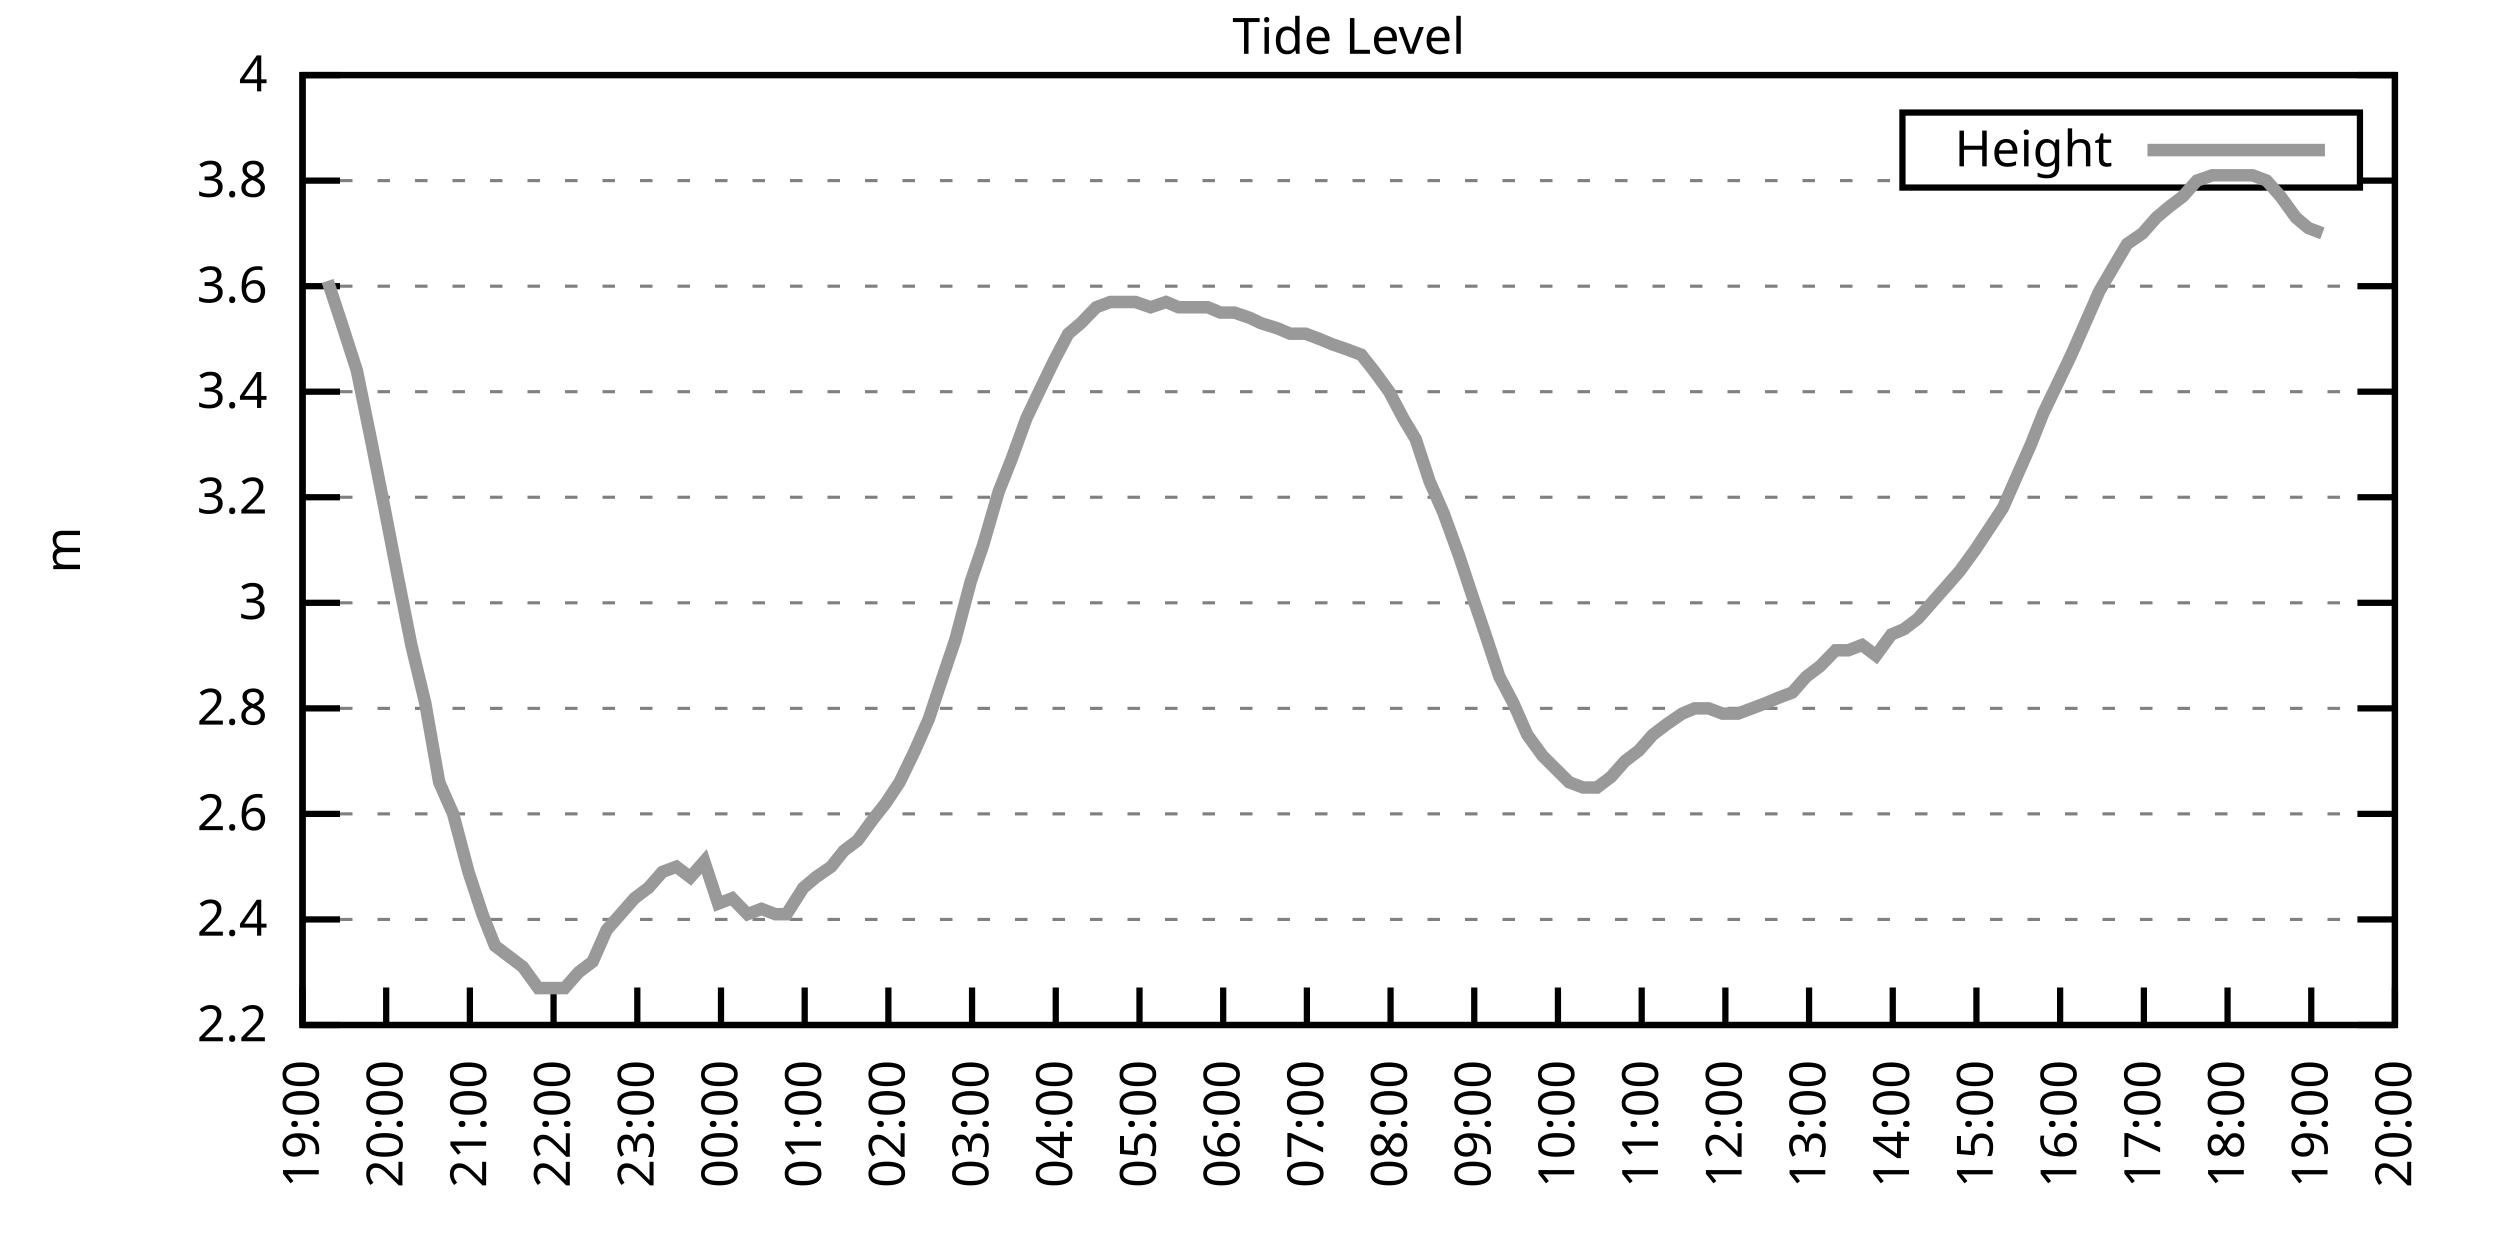
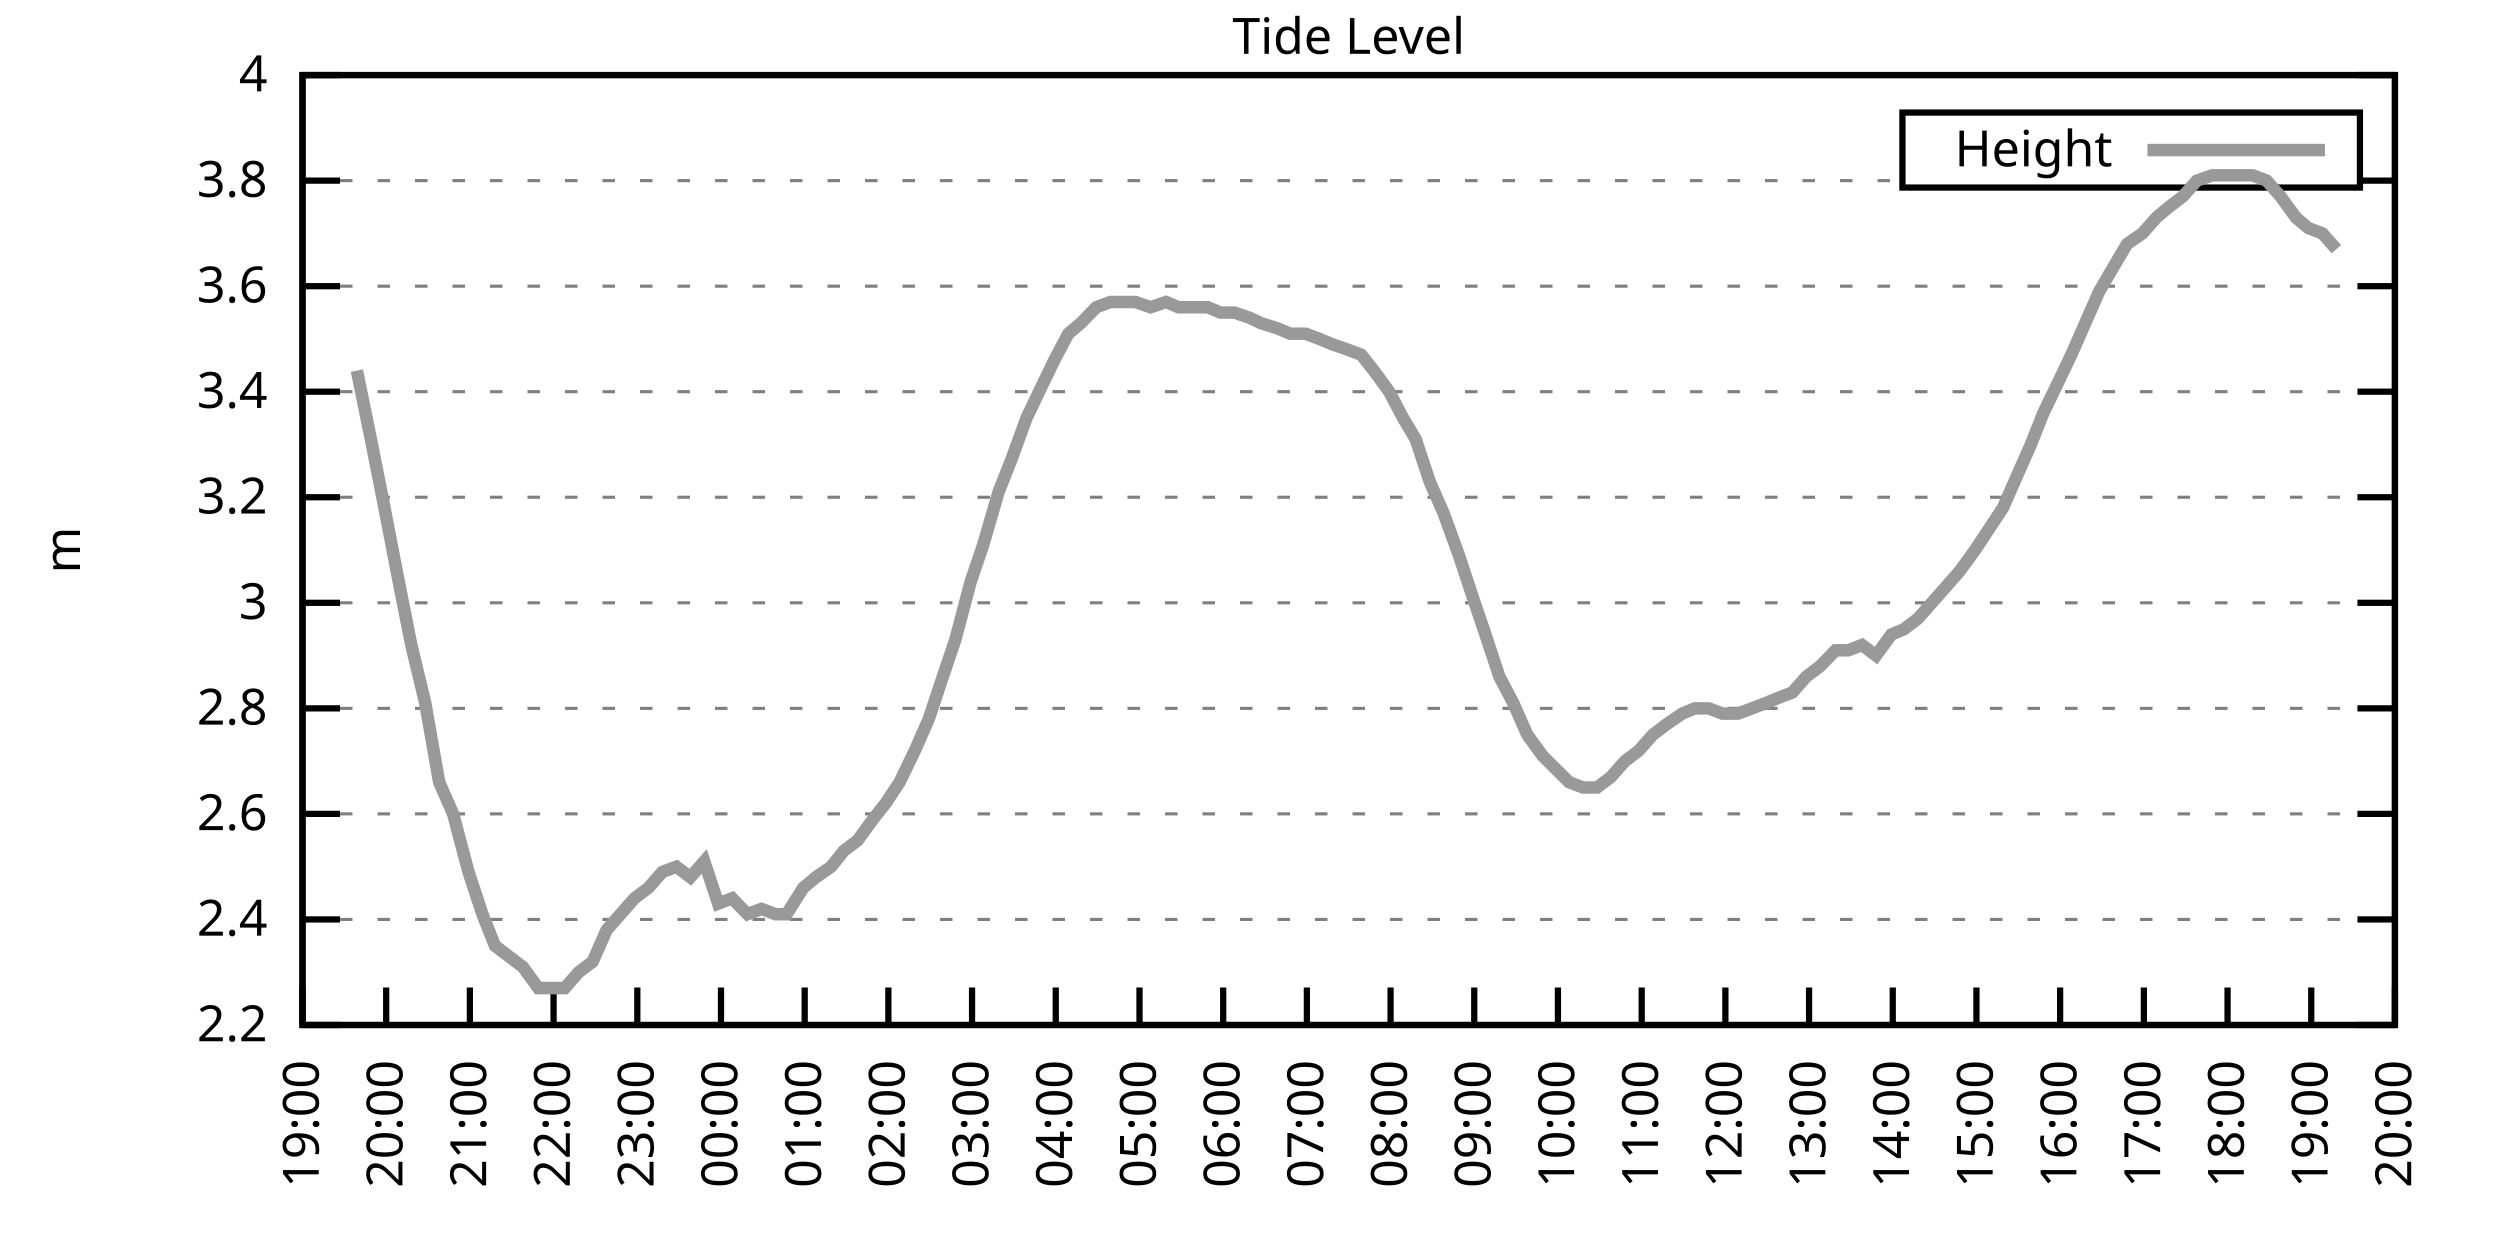
<svg xmlns="http://www.w3.org/2000/svg" xmlns:xlink="http://www.w3.org/1999/xlink" width="400" height="200" viewBox="0 0 400 200">
  <g id="gnuplot_canvas">
    <rect x="0" y="0" width="400" height="200" fill="none" />
    <defs>
      <circle id="gpDot" r="0.5" stroke-width="0.5" stroke="currentColor" />
      <path id="gpPt0" stroke-width="0.333" stroke="currentColor" d="M-1,0 h2 M0,-1 v2" />
      <path id="gpPt1" stroke-width="0.333" stroke="currentColor" d="M-1,-1 L1,1 M1,-1 L-1,1" />
      <path id="gpPt2" stroke-width="0.333" stroke="currentColor" d="M-1,0 L1,0 M0,-1 L0,1 M-1,-1 L1,1 M-1,1 L1,-1" />
      <rect id="gpPt3" stroke-width="0.333" stroke="currentColor" x="-1" y="-1" width="2" height="2" />
      <rect id="gpPt4" stroke-width="0.333" stroke="currentColor" fill="currentColor" x="-1" y="-1" width="2" height="2" />
      <circle id="gpPt5" stroke-width="0.333" stroke="currentColor" cx="0" cy="0" r="1" />
      <use xlink:href="#gpPt5" id="gpPt6" fill="currentColor" stroke="none" />
      <path id="gpPt7" stroke-width="0.333" stroke="currentColor" d="M0,-1.33 L-1.33,0.67 L1.33,0.67 z" />
      <use xlink:href="#gpPt7" id="gpPt8" fill="currentColor" stroke="none" />
      <use xlink:href="#gpPt7" id="gpPt9" stroke="currentColor" transform="rotate(180)" />
      <use xlink:href="#gpPt9" id="gpPt10" fill="currentColor" stroke="none" />
      <use xlink:href="#gpPt3" id="gpPt11" stroke="currentColor" transform="rotate(45)" />
      <use xlink:href="#gpPt11" id="gpPt12" fill="currentColor" stroke="none" />
      <path id="gpPt13" stroke-width="0.333" stroke="currentColor" d="M0,1.330 L1.265,0.411 L0.782,-1.067 L-0.782,-1.076 L-1.265,0.411 z" />
      <use xlink:href="#gpPt13" id="gpPt14" fill="currentColor" stroke="none" />
      <filter id="textbox" filterUnits="objectBoundingBox" x="0" y="0" height="1" width="1">
        <feFlood flood-color="white" flood-opacity="1" result="bgnd" />
        <feComposite in="SourceGraphic" in2="bgnd" operator="atop" />
      </filter>
      <filter id="greybox" filterUnits="objectBoundingBox" x="0" y="0" height="1" width="1">
        <feFlood flood-color="lightgrey" flood-opacity="1" result="grey" />
        <feComposite in="SourceGraphic" in2="grey" operator="atop" />
      </filter>
    </defs>
    <g fill="none" color="white" stroke="currentColor" stroke-width="1.00" stroke-linecap="butt" stroke-linejoin="miter">
</g>
    <g fill="none" color="black" stroke="currentColor" stroke-width="1.00" stroke-linecap="butt" stroke-linejoin="miter">
      <g stroke="none" shape-rendering="crispEdges">
        <polygon fill="rgb(255, 255, 255)" points="48.40,164.00 383.18,164.00 383.18,12.02 48.40,12.02 " />
      </g>
    </g>
    <g fill="none" color="black" stroke="currentColor" stroke-width="1.00" stroke-linecap="butt" stroke-linejoin="miter">
</g>
    <g fill="none" color="black" stroke="black" stroke-width="0.50" stroke-linecap="butt" stroke-linejoin="miter">
</g>
    <g fill="none" color="gray" stroke="currentColor" stroke-width="0.50" stroke-linecap="butt" stroke-linejoin="miter">
      <path stroke="gray" stroke-dasharray="2,4" class="gridline" d="M48.40,164.00 L383.19,164.00  " />
    </g>
    <g fill="none" color="gray" stroke="gray" stroke-width="1.00" stroke-linecap="butt" stroke-linejoin="miter">
</g>
    <g fill="none" color="black" stroke="currentColor" stroke-width="1.00" stroke-linecap="butt" stroke-linejoin="miter">
      <path stroke="black" d="M48.40,164.00 L54.40,164.00 M383.19,164.00 L377.19,164.00  " />
      <g transform="translate(42.80,166.60)" stroke="none" fill="black" font-family="Sans" font-size="8.00" text-anchor="end">
        <text>
          <tspan font-family="Sans"> 2.2</tspan>
        </text>
      </g>
    </g>
    <g fill="none" color="black" stroke="currentColor" stroke-width="1.00" stroke-linecap="butt" stroke-linejoin="miter">
</g>
    <g fill="none" color="black" stroke="black" stroke-width="0.50" stroke-linecap="butt" stroke-linejoin="miter">
</g>
    <g fill="none" color="gray" stroke="currentColor" stroke-width="0.50" stroke-linecap="butt" stroke-linejoin="miter">
      <path stroke="gray" stroke-dasharray="2,4" class="gridline" d="M48.40,147.11 L383.19,147.11  " />
    </g>
    <g fill="none" color="gray" stroke="gray" stroke-width="1.00" stroke-linecap="butt" stroke-linejoin="miter">
</g>
    <g fill="none" color="black" stroke="currentColor" stroke-width="1.00" stroke-linecap="butt" stroke-linejoin="miter">
      <path stroke="black" d="M48.40,147.11 L54.40,147.11 M383.19,147.11 L377.19,147.11  " />
      <g transform="translate(42.80,149.71)" stroke="none" fill="black" font-family="Sans" font-size="8.00" text-anchor="end">
        <text>
          <tspan font-family="Sans"> 2.4</tspan>
        </text>
      </g>
    </g>
    <g fill="none" color="black" stroke="currentColor" stroke-width="1.00" stroke-linecap="butt" stroke-linejoin="miter">
</g>
    <g fill="none" color="black" stroke="black" stroke-width="0.50" stroke-linecap="butt" stroke-linejoin="miter">
</g>
    <g fill="none" color="gray" stroke="currentColor" stroke-width="0.50" stroke-linecap="butt" stroke-linejoin="miter">
      <path stroke="gray" stroke-dasharray="2,4" class="gridline" d="M48.40,130.22 L383.19,130.22  " />
    </g>
    <g fill="none" color="gray" stroke="gray" stroke-width="1.00" stroke-linecap="butt" stroke-linejoin="miter">
</g>
    <g fill="none" color="black" stroke="currentColor" stroke-width="1.00" stroke-linecap="butt" stroke-linejoin="miter">
      <path stroke="black" d="M48.40,130.22 L54.40,130.22 M383.19,130.22 L377.19,130.22  " />
      <g transform="translate(42.80,132.82)" stroke="none" fill="black" font-family="Sans" font-size="8.00" text-anchor="end">
        <text>
          <tspan font-family="Sans"> 2.6</tspan>
        </text>
      </g>
    </g>
    <g fill="none" color="black" stroke="currentColor" stroke-width="1.00" stroke-linecap="butt" stroke-linejoin="miter">
</g>
    <g fill="none" color="black" stroke="black" stroke-width="0.50" stroke-linecap="butt" stroke-linejoin="miter">
</g>
    <g fill="none" color="gray" stroke="currentColor" stroke-width="0.50" stroke-linecap="butt" stroke-linejoin="miter">
      <path stroke="gray" stroke-dasharray="2,4" class="gridline" d="M48.40,113.34 L383.19,113.34  " />
    </g>
    <g fill="none" color="gray" stroke="gray" stroke-width="1.00" stroke-linecap="butt" stroke-linejoin="miter">
</g>
    <g fill="none" color="black" stroke="currentColor" stroke-width="1.00" stroke-linecap="butt" stroke-linejoin="miter">
      <path stroke="black" d="M48.40,113.34 L54.40,113.34 M383.19,113.34 L377.19,113.34  " />
      <g transform="translate(42.80,115.94)" stroke="none" fill="black" font-family="Sans" font-size="8.00" text-anchor="end">
        <text>
          <tspan font-family="Sans"> 2.8</tspan>
        </text>
      </g>
    </g>
    <g fill="none" color="black" stroke="currentColor" stroke-width="1.00" stroke-linecap="butt" stroke-linejoin="miter">
</g>
    <g fill="none" color="black" stroke="black" stroke-width="0.50" stroke-linecap="butt" stroke-linejoin="miter">
</g>
    <g fill="none" color="gray" stroke="currentColor" stroke-width="0.50" stroke-linecap="butt" stroke-linejoin="miter">
      <path stroke="gray" stroke-dasharray="2,4" class="gridline" d="M48.40,96.45 L383.19,96.45  " />
    </g>
    <g fill="none" color="gray" stroke="gray" stroke-width="1.00" stroke-linecap="butt" stroke-linejoin="miter">
</g>
    <g fill="none" color="black" stroke="currentColor" stroke-width="1.00" stroke-linecap="butt" stroke-linejoin="miter">
      <path stroke="black" d="M48.40,96.45 L54.40,96.45 M383.19,96.45 L377.19,96.45  " />
      <g transform="translate(42.80,99.05)" stroke="none" fill="black" font-family="Sans" font-size="8.00" text-anchor="end">
        <text>
          <tspan font-family="Sans"> 3</tspan>
        </text>
      </g>
    </g>
    <g fill="none" color="black" stroke="currentColor" stroke-width="1.00" stroke-linecap="butt" stroke-linejoin="miter">
</g>
    <g fill="none" color="black" stroke="black" stroke-width="0.50" stroke-linecap="butt" stroke-linejoin="miter">
</g>
    <g fill="none" color="gray" stroke="currentColor" stroke-width="0.50" stroke-linecap="butt" stroke-linejoin="miter">
      <path stroke="gray" stroke-dasharray="2,4" class="gridline" d="M48.40,79.56 L383.19,79.56  " />
    </g>
    <g fill="none" color="gray" stroke="gray" stroke-width="1.00" stroke-linecap="butt" stroke-linejoin="miter">
</g>
    <g fill="none" color="black" stroke="currentColor" stroke-width="1.00" stroke-linecap="butt" stroke-linejoin="miter">
      <path stroke="black" d="M48.40,79.56 L54.40,79.56 M383.19,79.56 L377.19,79.56  " />
      <g transform="translate(42.80,82.16)" stroke="none" fill="black" font-family="Sans" font-size="8.00" text-anchor="end">
        <text>
          <tspan font-family="Sans"> 3.2</tspan>
        </text>
      </g>
    </g>
    <g fill="none" color="black" stroke="currentColor" stroke-width="1.00" stroke-linecap="butt" stroke-linejoin="miter">
</g>
    <g fill="none" color="black" stroke="black" stroke-width="0.50" stroke-linecap="butt" stroke-linejoin="miter">
</g>
    <g fill="none" color="gray" stroke="currentColor" stroke-width="0.50" stroke-linecap="butt" stroke-linejoin="miter">
      <path stroke="gray" stroke-dasharray="2,4" class="gridline" d="M48.40,62.67 L383.19,62.67  " />
    </g>
    <g fill="none" color="gray" stroke="gray" stroke-width="1.00" stroke-linecap="butt" stroke-linejoin="miter">
</g>
    <g fill="none" color="black" stroke="currentColor" stroke-width="1.00" stroke-linecap="butt" stroke-linejoin="miter">
      <path stroke="black" d="M48.40,62.67 L54.40,62.67 M383.19,62.67 L377.19,62.67  " />
      <g transform="translate(42.80,65.27)" stroke="none" fill="black" font-family="Sans" font-size="8.00" text-anchor="end">
        <text>
          <tspan font-family="Sans"> 3.4</tspan>
        </text>
      </g>
    </g>
    <g fill="none" color="black" stroke="currentColor" stroke-width="1.00" stroke-linecap="butt" stroke-linejoin="miter">
</g>
    <g fill="none" color="black" stroke="black" stroke-width="0.50" stroke-linecap="butt" stroke-linejoin="miter">
</g>
    <g fill="none" color="gray" stroke="currentColor" stroke-width="0.50" stroke-linecap="butt" stroke-linejoin="miter">
      <path stroke="gray" stroke-dasharray="2,4" class="gridline" d="M48.40,45.79 L383.19,45.79  " />
    </g>
    <g fill="none" color="gray" stroke="gray" stroke-width="1.00" stroke-linecap="butt" stroke-linejoin="miter">
</g>
    <g fill="none" color="black" stroke="currentColor" stroke-width="1.00" stroke-linecap="butt" stroke-linejoin="miter">
      <path stroke="black" d="M48.40,45.79 L54.40,45.79 M383.19,45.79 L377.19,45.79  " />
      <g transform="translate(42.80,48.39)" stroke="none" fill="black" font-family="Sans" font-size="8.00" text-anchor="end">
        <text>
          <tspan font-family="Sans"> 3.6</tspan>
        </text>
      </g>
    </g>
    <g fill="none" color="black" stroke="currentColor" stroke-width="1.00" stroke-linecap="butt" stroke-linejoin="miter">
</g>
    <g fill="none" color="black" stroke="black" stroke-width="0.50" stroke-linecap="butt" stroke-linejoin="miter">
</g>
    <g fill="none" color="gray" stroke="currentColor" stroke-width="0.50" stroke-linecap="butt" stroke-linejoin="miter">
      <path stroke="gray" stroke-dasharray="2,4" class="gridline" d="M48.40,28.90 L304.39,28.90 M377.59,28.90 L383.19,28.90  " />
    </g>
    <g fill="none" color="gray" stroke="gray" stroke-width="1.00" stroke-linecap="butt" stroke-linejoin="miter">
</g>
    <g fill="none" color="black" stroke="currentColor" stroke-width="1.00" stroke-linecap="butt" stroke-linejoin="miter">
      <path stroke="black" d="M48.40,28.90 L54.40,28.90 M383.19,28.90 L377.19,28.90  " />
      <g transform="translate(42.80,31.50)" stroke="none" fill="black" font-family="Sans" font-size="8.00" text-anchor="end">
        <text>
          <tspan font-family="Sans"> 3.8</tspan>
        </text>
      </g>
    </g>
    <g fill="none" color="black" stroke="currentColor" stroke-width="1.00" stroke-linecap="butt" stroke-linejoin="miter">
</g>
    <g fill="none" color="black" stroke="black" stroke-width="0.50" stroke-linecap="butt" stroke-linejoin="miter">
</g>
    <g fill="none" color="gray" stroke="currentColor" stroke-width="0.50" stroke-linecap="butt" stroke-linejoin="miter">
      <path stroke="gray" stroke-dasharray="2,4" class="gridline" d="M48.40,12.01 L383.19,12.01  " />
    </g>
    <g fill="none" color="gray" stroke="gray" stroke-width="1.00" stroke-linecap="butt" stroke-linejoin="miter">
</g>
    <g fill="none" color="black" stroke="currentColor" stroke-width="1.00" stroke-linecap="butt" stroke-linejoin="miter">
      <path stroke="black" d="M48.40,12.01 L54.40,12.01 M383.19,12.01 L377.19,12.01  " />
      <g transform="translate(42.80,14.61)" stroke="none" fill="black" font-family="Sans" font-size="8.00" text-anchor="end">
        <text>
          <tspan font-family="Sans"> 4</tspan>
        </text>
      </g>
    </g>
    <g fill="none" color="black" stroke="currentColor" stroke-width="1.00" stroke-linecap="butt" stroke-linejoin="miter">
      <path stroke="black" d="M48.40,164.00 L48.40,158.00  " />
      <g transform="translate(51.00,169.60) rotate(270.00)" stroke="none" fill="black" font-family="Sans" font-size="8.00" text-anchor="end">
        <text>
          <tspan font-family="Sans">19:00</tspan>
        </text>
      </g>
    </g>
    <g fill="none" color="black" stroke="currentColor" stroke-width="1.00" stroke-linecap="butt" stroke-linejoin="miter">
      <path stroke="black" d="M61.79,164.00 L61.79,158.00  " />
      <g transform="translate(64.39,169.60) rotate(270.00)" stroke="none" fill="black" font-family="Sans" font-size="8.00" text-anchor="end">
        <text>
          <tspan font-family="Sans">20:00</tspan>
        </text>
      </g>
    </g>
    <g fill="none" color="black" stroke="currentColor" stroke-width="1.00" stroke-linecap="butt" stroke-linejoin="miter">
      <path stroke="black" d="M75.18,164.00 L75.18,158.00  " />
      <g transform="translate(77.78,169.60) rotate(270.00)" stroke="none" fill="black" font-family="Sans" font-size="8.00" text-anchor="end">
        <text>
          <tspan font-family="Sans">21:00</tspan>
        </text>
      </g>
    </g>
    <g fill="none" color="black" stroke="currentColor" stroke-width="1.00" stroke-linecap="butt" stroke-linejoin="miter">
      <path stroke="black" d="M88.57,164.00 L88.57,158.00  " />
      <g transform="translate(91.17,169.60) rotate(270.00)" stroke="none" fill="black" font-family="Sans" font-size="8.00" text-anchor="end">
        <text>
          <tspan font-family="Sans">22:00</tspan>
        </text>
      </g>
    </g>
    <g fill="none" color="black" stroke="currentColor" stroke-width="1.00" stroke-linecap="butt" stroke-linejoin="miter">
      <path stroke="black" d="M101.97,164.00 L101.97,158.00  " />
      <g transform="translate(104.57,169.60) rotate(270.00)" stroke="none" fill="black" font-family="Sans" font-size="8.00" text-anchor="end">
        <text>
          <tspan font-family="Sans">23:00</tspan>
        </text>
      </g>
    </g>
    <g fill="none" color="black" stroke="currentColor" stroke-width="1.00" stroke-linecap="butt" stroke-linejoin="miter">
      <path stroke="black" d="M115.36,164.00 L115.36,158.00  " />
      <g transform="translate(117.96,169.60) rotate(270.00)" stroke="none" fill="black" font-family="Sans" font-size="8.00" text-anchor="end">
        <text>
          <tspan font-family="Sans">00:00</tspan>
        </text>
      </g>
    </g>
    <g fill="none" color="black" stroke="currentColor" stroke-width="1.00" stroke-linecap="butt" stroke-linejoin="miter">
      <path stroke="black" d="M128.75,164.00 L128.75,158.00  " />
      <g transform="translate(131.35,169.60) rotate(270.00)" stroke="none" fill="black" font-family="Sans" font-size="8.00" text-anchor="end">
        <text>
          <tspan font-family="Sans">01:00</tspan>
        </text>
      </g>
    </g>
    <g fill="none" color="black" stroke="currentColor" stroke-width="1.00" stroke-linecap="butt" stroke-linejoin="miter">
      <path stroke="black" d="M142.14,164.00 L142.14,158.00  " />
      <g transform="translate(144.74,169.60) rotate(270.00)" stroke="none" fill="black" font-family="Sans" font-size="8.00" text-anchor="end">
        <text>
          <tspan font-family="Sans">02:00</tspan>
        </text>
      </g>
    </g>
    <g fill="none" color="black" stroke="currentColor" stroke-width="1.00" stroke-linecap="butt" stroke-linejoin="miter">
      <path stroke="black" d="M155.53,164.00 L155.53,158.00  " />
      <g transform="translate(158.13,169.60) rotate(270.00)" stroke="none" fill="black" font-family="Sans" font-size="8.00" text-anchor="end">
        <text>
          <tspan font-family="Sans">03:00</tspan>
        </text>
      </g>
    </g>
    <g fill="none" color="black" stroke="currentColor" stroke-width="1.00" stroke-linecap="butt" stroke-linejoin="miter">
      <path stroke="black" d="M168.92,164.00 L168.92,158.00  " />
      <g transform="translate(171.52,169.60) rotate(270.00)" stroke="none" fill="black" font-family="Sans" font-size="8.00" text-anchor="end">
        <text>
          <tspan font-family="Sans">04:00</tspan>
        </text>
      </g>
    </g>
    <g fill="none" color="black" stroke="currentColor" stroke-width="1.00" stroke-linecap="butt" stroke-linejoin="miter">
      <path stroke="black" d="M182.32,164.00 L182.32,158.00  " />
      <g transform="translate(184.92,169.60) rotate(270.00)" stroke="none" fill="black" font-family="Sans" font-size="8.00" text-anchor="end">
        <text>
          <tspan font-family="Sans">05:00</tspan>
        </text>
      </g>
    </g>
    <g fill="none" color="black" stroke="currentColor" stroke-width="1.00" stroke-linecap="butt" stroke-linejoin="miter">
      <path stroke="black" d="M195.71,164.00 L195.71,158.00  " />
      <g transform="translate(198.31,169.60) rotate(270.00)" stroke="none" fill="black" font-family="Sans" font-size="8.00" text-anchor="end">
        <text>
          <tspan font-family="Sans">06:00</tspan>
        </text>
      </g>
    </g>
    <g fill="none" color="black" stroke="currentColor" stroke-width="1.00" stroke-linecap="butt" stroke-linejoin="miter">
      <path stroke="black" d="M209.10,164.00 L209.10,158.00  " />
      <g transform="translate(211.70,169.60) rotate(270.00)" stroke="none" fill="black" font-family="Sans" font-size="8.00" text-anchor="end">
        <text>
          <tspan font-family="Sans">07:00</tspan>
        </text>
      </g>
    </g>
    <g fill="none" color="black" stroke="currentColor" stroke-width="1.00" stroke-linecap="butt" stroke-linejoin="miter">
      <path stroke="black" d="M222.49,164.00 L222.49,158.00  " />
      <g transform="translate(225.09,169.60) rotate(270.00)" stroke="none" fill="black" font-family="Sans" font-size="8.00" text-anchor="end">
        <text>
          <tspan font-family="Sans">08:00</tspan>
        </text>
      </g>
    </g>
    <g fill="none" color="black" stroke="currentColor" stroke-width="1.00" stroke-linecap="butt" stroke-linejoin="miter">
      <path stroke="black" d="M235.88,164.00 L235.88,158.00  " />
      <g transform="translate(238.48,169.60) rotate(270.00)" stroke="none" fill="black" font-family="Sans" font-size="8.00" text-anchor="end">
        <text>
          <tspan font-family="Sans">09:00</tspan>
        </text>
      </g>
    </g>
    <g fill="none" color="black" stroke="currentColor" stroke-width="1.00" stroke-linecap="butt" stroke-linejoin="miter">
      <path stroke="black" d="M249.27,164.00 L249.27,158.00  " />
      <g transform="translate(251.87,169.60) rotate(270.00)" stroke="none" fill="black" font-family="Sans" font-size="8.00" text-anchor="end">
        <text>
          <tspan font-family="Sans">10:00</tspan>
        </text>
      </g>
    </g>
    <g fill="none" color="black" stroke="currentColor" stroke-width="1.00" stroke-linecap="butt" stroke-linejoin="miter">
      <path stroke="black" d="M262.67,164.00 L262.67,158.00  " />
      <g transform="translate(265.27,169.60) rotate(270.00)" stroke="none" fill="black" font-family="Sans" font-size="8.00" text-anchor="end">
        <text>
          <tspan font-family="Sans">11:00</tspan>
        </text>
      </g>
    </g>
    <g fill="none" color="black" stroke="currentColor" stroke-width="1.00" stroke-linecap="butt" stroke-linejoin="miter">
      <path stroke="black" d="M276.06,164.00 L276.06,158.00  " />
      <g transform="translate(278.66,169.60) rotate(270.00)" stroke="none" fill="black" font-family="Sans" font-size="8.00" text-anchor="end">
        <text>
          <tspan font-family="Sans">12:00</tspan>
        </text>
      </g>
    </g>
    <g fill="none" color="black" stroke="currentColor" stroke-width="1.00" stroke-linecap="butt" stroke-linejoin="miter">
      <path stroke="black" d="M289.45,164.00 L289.45,158.00  " />
      <g transform="translate(292.05,169.60) rotate(270.00)" stroke="none" fill="black" font-family="Sans" font-size="8.00" text-anchor="end">
        <text>
          <tspan font-family="Sans">13:00</tspan>
        </text>
      </g>
    </g>
    <g fill="none" color="black" stroke="currentColor" stroke-width="1.00" stroke-linecap="butt" stroke-linejoin="miter">
      <path stroke="black" d="M302.84,164.00 L302.84,158.00  " />
      <g transform="translate(305.44,169.60) rotate(270.00)" stroke="none" fill="black" font-family="Sans" font-size="8.00" text-anchor="end">
        <text>
          <tspan font-family="Sans">14:00</tspan>
        </text>
      </g>
    </g>
    <g fill="none" color="black" stroke="currentColor" stroke-width="1.00" stroke-linecap="butt" stroke-linejoin="miter">
      <path stroke="black" d="M316.23,164.00 L316.23,158.00  " />
      <g transform="translate(318.83,169.60) rotate(270.00)" stroke="none" fill="black" font-family="Sans" font-size="8.00" text-anchor="end">
        <text>
          <tspan font-family="Sans">15:00</tspan>
        </text>
      </g>
    </g>
    <g fill="none" color="black" stroke="currentColor" stroke-width="1.00" stroke-linecap="butt" stroke-linejoin="miter">
      <path stroke="black" d="M329.62,164.00 L329.62,158.00  " />
      <g transform="translate(332.22,169.60) rotate(270.00)" stroke="none" fill="black" font-family="Sans" font-size="8.00" text-anchor="end">
        <text>
          <tspan font-family="Sans">16:00</tspan>
        </text>
      </g>
    </g>
    <g fill="none" color="black" stroke="currentColor" stroke-width="1.00" stroke-linecap="butt" stroke-linejoin="miter">
      <path stroke="black" d="M343.02,164.00 L343.02,158.00  " />
      <g transform="translate(345.62,169.60) rotate(270.00)" stroke="none" fill="black" font-family="Sans" font-size="8.00" text-anchor="end">
        <text>
          <tspan font-family="Sans">17:00</tspan>
        </text>
      </g>
    </g>
    <g fill="none" color="black" stroke="currentColor" stroke-width="1.00" stroke-linecap="butt" stroke-linejoin="miter">
      <path stroke="black" d="M356.41,164.00 L356.41,158.00  " />
      <g transform="translate(359.01,169.60) rotate(270.00)" stroke="none" fill="black" font-family="Sans" font-size="8.00" text-anchor="end">
        <text>
          <tspan font-family="Sans">18:00</tspan>
        </text>
      </g>
    </g>
    <g fill="none" color="black" stroke="currentColor" stroke-width="1.00" stroke-linecap="butt" stroke-linejoin="miter">
      <path stroke="black" d="M369.80,164.00 L369.80,158.00  " />
      <g transform="translate(372.40,169.60) rotate(270.00)" stroke="none" fill="black" font-family="Sans" font-size="8.00" text-anchor="end">
        <text>
          <tspan font-family="Sans">19:00</tspan>
        </text>
      </g>
    </g>
    <g fill="none" color="black" stroke="currentColor" stroke-width="1.00" stroke-linecap="butt" stroke-linejoin="miter">
      <path stroke="black" d="M383.19,164.00 L383.19,158.00  " />
      <g transform="translate(385.79,169.60) rotate(270.00)" stroke="none" fill="black" font-family="Sans" font-size="8.00" text-anchor="end">
        <text>
          <tspan font-family="Sans">20:00</tspan>
        </text>
      </g>
    </g>
    <g fill="none" color="black" stroke="currentColor" stroke-width="1.00" stroke-linecap="butt" stroke-linejoin="miter">
</g>
    <g fill="none" color="black" stroke="currentColor" stroke-width="1.00" stroke-linecap="butt" stroke-linejoin="miter">
      <path stroke="black" d="M48.40,12.01 L48.40,164.00 L383.19,164.00 L383.19,12.01 L48.40,12.01 Z  " />
    </g>
    <g fill="none" color="black" stroke="currentColor" stroke-width="1.00" stroke-linecap="butt" stroke-linejoin="miter">
</g>
    <g fill="none" color="black" stroke="currentColor" stroke-width="1.00" stroke-linecap="butt" stroke-linejoin="miter">
      <path stroke="black" d="M304.39,30.01 L304.39,18.01 L377.59,18.01 L377.59,30.01 L304.39,30.01 Z  " />
    </g>
    <g id="Tide_level_plot_1">
      <g fill="none" color="white" stroke="black" stroke-width="2.00" stroke-linecap="butt" stroke-linejoin="miter">
</g>
      <g fill="none" color="black" stroke="currentColor" stroke-width="2.00" stroke-linecap="butt" stroke-linejoin="miter">
        <g transform="translate(337.99,26.61)" stroke="none" fill="black" font-family="Sans" font-size="8.00" text-anchor="end">
          <text>
            <tspan font-family="Sans">Height</tspan>
          </text>
        </g>
      </g>
      <g fill="none" color="black" stroke="currentColor" stroke-width="2.00" stroke-linecap="butt" stroke-linejoin="miter">
-         <path stroke="rgb(153, 153, 153)" d="M343.59,24.01 L371.99,24.01 M52.42,44.94 L54.65,51.70 L57.10,59.30 L59.34,70.27 L61.35,80.41 L63.80,93.07   L65.81,103.20 L68.04,112.49 L70.27,125.16 L72.50,130.22 L74.96,139.51 L77.19,146.27 L79.20,151.33 L81.43,153.02   L83.66,154.71 L86.12,158.09 L88.13,158.09 L90.36,158.09 L92.59,155.56 L94.82,153.87 L97.06,148.80 L99.29,146.27   L101.52,143.73 L103.75,142.05 L105.98,139.51 L108.22,138.67 L110.45,140.36 L112.68,137.82 L114.91,144.58 L117.14,143.73   L119.60,146.27 L121.83,145.42 L124.06,146.27 L125.85,146.27 L128.53,142.05 L130.54,140.36 L132.99,138.67 L135.00,136.14   L137.23,134.45 L139.69,131.07 L141.69,128.54 L143.93,125.16 L146.38,120.09 L148.61,115.03 L150.85,108.27 L152.85,102.36   L155.31,93.07 L157.32,87.16 L159.77,78.72 L161.78,73.65 L164.24,66.90 L166.25,62.67 L168.70,57.61 L170.93,53.39   L172.94,51.70 L175.40,49.16 L177.63,48.32 L179.64,48.32 L181.65,48.32 L184.10,49.16 L186.56,48.32 L188.57,49.16   L191.02,49.16 L193.25,49.16 L195.26,50.01 L197.49,50.01 L199.95,50.85 L201.73,51.70 L204.41,52.54 L206.42,53.39   L208.88,53.39 L211.11,54.23 L213.12,55.07 L215.57,55.92 L217.80,56.76 L219.81,59.30 L222.27,62.67 L224.50,66.90   L226.51,70.27 L228.74,77.03 L230.97,82.09 L233.43,88.85 L235.66,95.60 L237.67,101.52 L239.90,108.27 L242.13,112.49   L244.36,117.56 L246.82,120.94 L251.06,125.16 L253.29,126.00 L255.52,126.00 L257.76,124.31 L259.99,121.78 L262.22,120.09   L264.45,117.56 L266.68,115.87 L269.14,114.18 L271.15,113.34 L273.38,113.34 L275.61,114.18 L278.07,114.18 L280.30,113.34   L282.53,112.49 L284.54,111.65 L286.77,110.80 L289.00,108.27 L291.23,106.58 L293.69,104.05 L295.70,104.05 L297.93,103.20   L300.16,104.89 L302.62,101.52 L304.63,100.67 L306.86,98.98 L309.09,96.45 L311.32,93.92 L313.55,91.38 L316.01,88.00   L318.24,84.63 L320.47,81.25 L322.70,76.18 L324.94,71.12 L326.95,66.05 L329.40,60.98 L331.41,56.76 L333.64,51.70   L335.87,46.63 L338.33,42.41 L340.34,39.03 L342.79,37.34 L345.02,34.81 L347.03,33.12 L349.26,31.43 L351.50,28.90   L353.95,28.05 L356.18,28.05 L358.19,28.05 L360.42,28.05 L362.66,28.90 L364.89,31.43 L367.34,34.81 L369.35,36.50   L371.58,37.34  " />
+         <path stroke="rgb(153, 153, 153)" d="M343.59,24.01 L371.99,24.01 M57.10,59.30 L59.34,70.27 L61.35,80.41 L63.80,93.07 L65.81,103.20 L68.04,112.49   L70.27,125.16 L72.50,130.22 L74.96,139.51 L77.19,146.27 L79.20,151.33 L81.43,153.02 L83.66,154.71 L86.12,158.09   L88.13,158.09 L90.36,158.09 L92.59,155.56 L94.82,153.87 L97.06,148.80 L99.29,146.27 L101.52,143.73 L103.75,142.05   L105.98,139.51 L108.22,138.67 L110.45,140.36 L112.68,137.82 L114.91,144.58 L117.14,143.73 L119.60,146.27 L121.83,145.42   L124.06,146.27 L125.85,146.27 L128.53,142.05 L130.54,140.36 L132.99,138.67 L135.00,136.14 L137.23,134.45 L139.69,131.07   L141.69,128.54 L143.93,125.16 L146.38,120.09 L148.61,115.03 L150.85,108.27 L152.85,102.36 L155.31,93.07 L157.32,87.16   L159.77,78.72 L161.78,73.65 L164.24,66.90 L166.25,62.67 L168.70,57.61 L170.93,53.39 L172.94,51.70 L175.40,49.16   L177.63,48.32 L179.64,48.32 L181.65,48.32 L184.10,49.16 L186.56,48.32 L188.57,49.16 L191.02,49.16 L193.25,49.16   L195.26,50.01 L197.49,50.01 L199.95,50.85 L201.73,51.70 L204.41,52.54 L206.42,53.39 L208.88,53.39 L211.11,54.23   L213.12,55.07 L215.57,55.92 L217.80,56.76 L219.81,59.30 L222.27,62.67 L224.50,66.90 L226.51,70.27 L228.74,77.03   L230.97,82.09 L233.43,88.85 L235.66,95.60 L237.67,101.52 L239.90,108.27 L242.13,112.49 L244.36,117.56 L246.82,120.94   L251.06,125.16 L253.29,126.00 L255.52,126.00 L257.76,124.31 L259.99,121.78 L262.22,120.09 L264.45,117.56 L266.68,115.87   L269.14,114.18 L271.15,113.34 L273.38,113.34 L275.61,114.18 L278.07,114.18 L280.30,113.34 L282.53,112.49 L284.54,111.65   L286.77,110.80 L289.00,108.27 L291.23,106.58 L293.69,104.05 L295.70,104.05 L297.93,103.20 L300.16,104.89 L302.62,101.52   L304.63,100.67 L306.86,98.98 L309.09,96.45 L311.32,93.92 L313.55,91.38 L316.01,88.00 L318.24,84.63 L320.47,81.25   L322.70,76.18 L324.94,71.12 L326.95,66.05 L329.40,60.98 L331.41,56.76 L333.64,51.70 L335.87,46.63 L338.33,42.41   L340.34,39.03 L342.79,37.34 L345.02,34.81 L347.03,33.12 L349.26,31.43 L351.50,28.90 L353.95,28.05 L356.18,28.05   L358.19,28.05 L360.42,28.05 L362.66,28.90 L364.89,31.43 L367.34,34.81 L369.35,36.50 L371.58,37.34 L373.82,39.87    " />
      </g>
    </g>
    <g fill="none" color="black" stroke="currentColor" stroke-width="2.00" stroke-linecap="butt" stroke-linejoin="miter">
</g>
    <g fill="none" color="black" stroke="black" stroke-width="1.00" stroke-linecap="butt" stroke-linejoin="miter">
</g>
    <g fill="none" color="black" stroke="currentColor" stroke-width="1.00" stroke-linecap="butt" stroke-linejoin="miter">
      <path stroke="black" d="M48.40,12.01 L48.40,164.00 L383.19,164.00 L383.19,12.01 L48.40,12.01 Z  " />
      <g transform="translate(12.80,88.01) rotate(270.00)" stroke="none" fill="black" font-family="Sans" font-size="8.00" text-anchor="middle">
        <text>
          <tspan font-family="Sans">m</tspan>
        </text>
      </g>
    </g>
    <g fill="none" color="black" stroke="currentColor" stroke-width="1.00" stroke-linecap="butt" stroke-linejoin="miter">
</g>
    <g fill="none" color="black" stroke="currentColor" stroke-width="1.00" stroke-linecap="butt" stroke-linejoin="miter">
      <g transform="translate(215.79,8.61)" stroke="none" fill="black" font-family="Sans" font-size="8.00" text-anchor="middle">
        <text>
          <tspan font-family="Sans">Tide Level</tspan>
        </text>
      </g>
    </g>
    <g fill="none" color="black" stroke="currentColor" stroke-width="1.00" stroke-linecap="butt" stroke-linejoin="miter">
</g>
  </g>
</svg>
